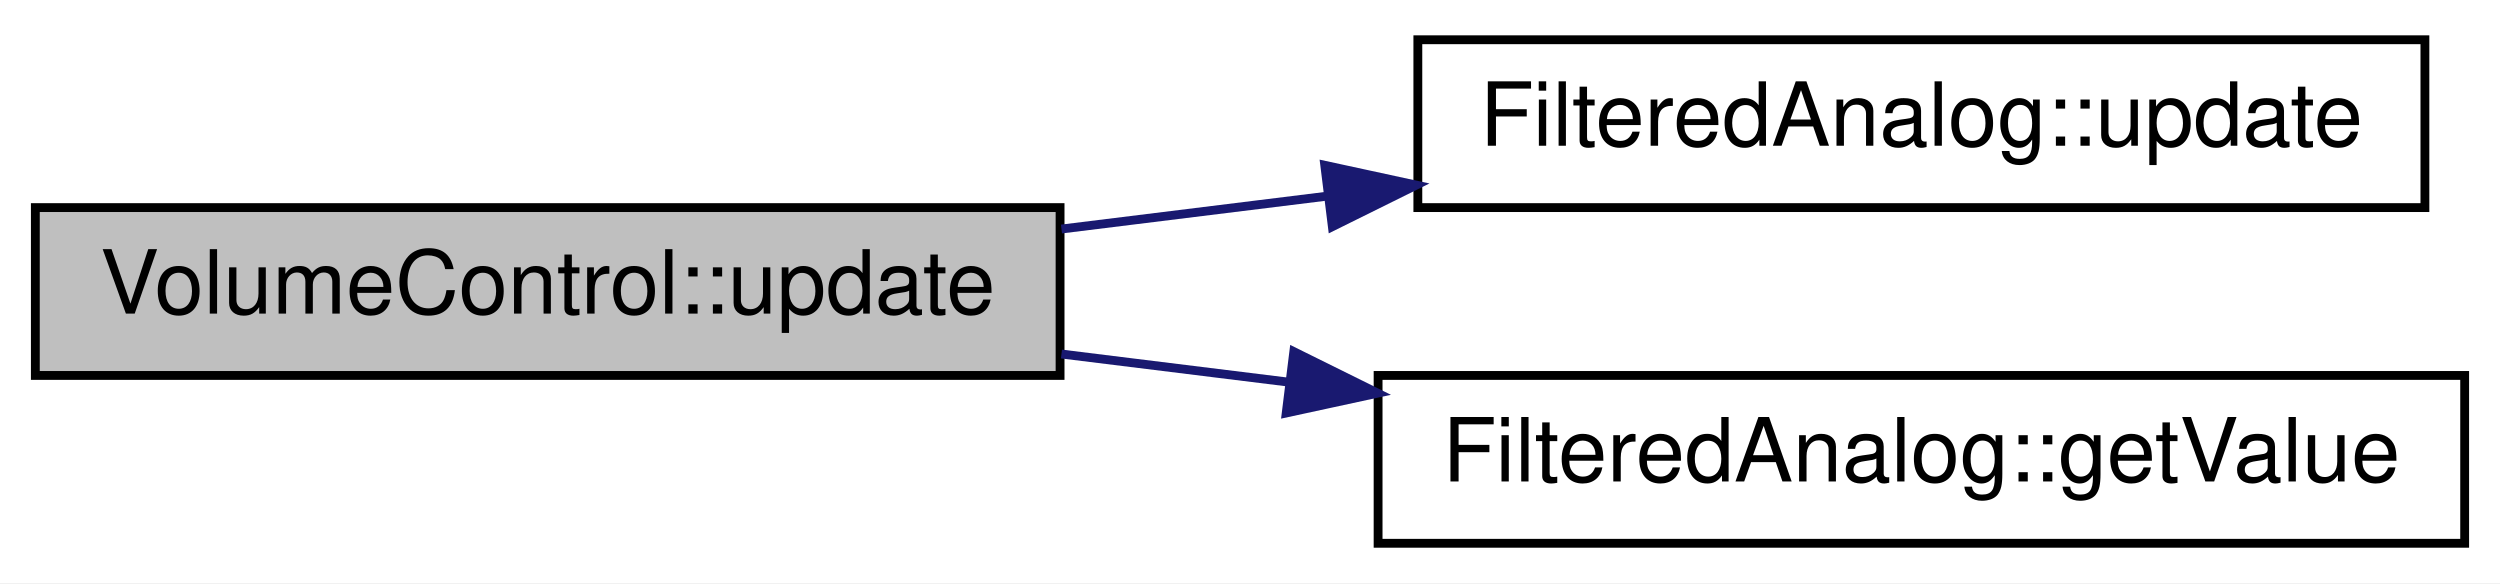
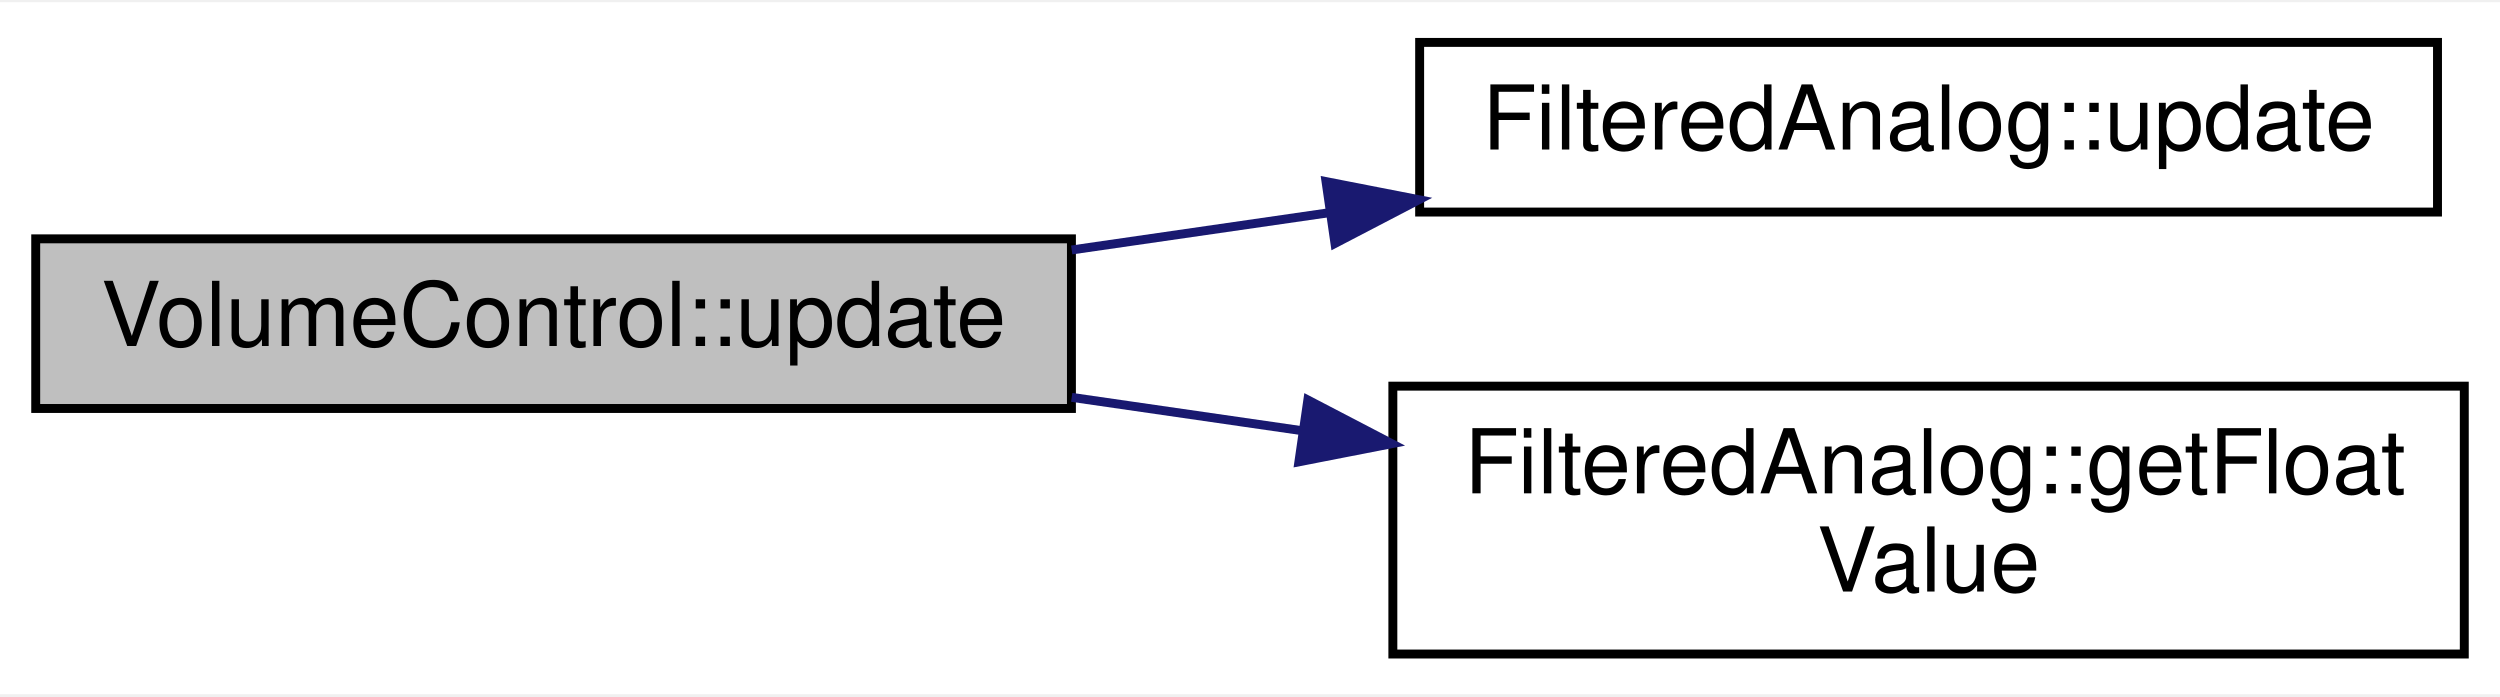
- <svg xmlns="http://www.w3.org/2000/svg" xmlns:xlink="http://www.w3.org/1999/xlink" width="283pt" height="66pt" viewBox="0.00 0.00 283.00 66.00">
-   <g id="graph0" class="graph" transform="scale(1 1) rotate(0) translate(4 62)">
-     <polygon fill="white" stroke="none" points="-4,4 -4,-62 279,-62 279,4 -4,4" />
+ <svg xmlns="http://www.w3.org/2000/svg" xmlns:xlink="http://www.w3.org/1999/xlink" width="280pt" height="78pt" viewBox="0.00 0.00 280.00 77.50">
+   <g id="graph0" class="graph" transform="scale(1 1) rotate(0) translate(4 73.5)">
+     <polygon fill="white" stroke="none" points="-4,4 -4,-73.5 276,-73.5 276,4 -4,4" />
    <g id="node1" class="node">
      <g id="a_node1">
        <a xlink:title="Read the potentiometer value, and adjust the gain of the mixers.">
-           <polygon fill="#bfbfbf" stroke="black" points="0,-19.5 0,-38.5 116,-38.5 116,-19.5 0,-19.5" />
-           <text text-anchor="middle" x="58" y="-26.5" font-family="Helvetica,sans-Serif" font-size="10.00">VolumeControl::update</text>
+           <polygon fill="#bfbfbf" stroke="black" points="0,-28 0,-47 116,-47 116,-28 0,-28" />
+           <text text-anchor="middle" x="58" y="-35" font-family="Helvetica,sans-Serif" font-size="10.00">VolumeControl::update</text>
        </a>
      </g>
    </g>
    <g id="node2" class="node">
      <g id="a_node2">
        <a xlink:href="../../da/da7/classFilteredAnalog.html#a04c7b2b17d7f9127aaf1e7fb727ef0f5" target="_top" xlink:title="Read the analog input value, apply the mapping function, and update the average.">
-           <polygon fill="white" stroke="black" points="156.5,-38.5 156.5,-57.5 270.5,-57.5 270.5,-38.5 156.5,-38.5" />
-           <text text-anchor="middle" x="213.5" y="-45.5" font-family="Helvetica,sans-Serif" font-size="10.00">FilteredAnalog::update</text>
+           <polygon fill="white" stroke="black" points="155,-50 155,-69 269,-69 269,-50 155,-50" />
+           <text text-anchor="middle" x="212" y="-57" font-family="Helvetica,sans-Serif" font-size="10.00">FilteredAnalog::update</text>
        </a>
      </g>
    </g>
    <g id="edge1" class="edge">
-       <path fill="none" stroke="midnightblue" d="M116.158,-36.075C126.003,-37.294 136.309,-38.569 146.367,-39.814" />
-       <polygon fill="midnightblue" stroke="midnightblue" points="145.962,-43.291 156.316,-41.046 146.822,-36.344 145.962,-43.291" />
+       <path fill="none" stroke="midnightblue" d="M116.032,-45.755C125.472,-47.121 135.33,-48.548 144.97,-49.943" />
+       <polygon fill="midnightblue" stroke="midnightblue" points="144.513,-53.413 154.911,-51.382 145.516,-46.485 144.513,-53.413" />
    </g>
    <g id="node3" class="node">
      <g id="a_node3">
-         <a xlink:href="../../da/da7/classFilteredAnalog.html#ada02e3e26d52b8e6a95eda14aa005bc5" target="_top" xlink:title="Get the filtered value of the analog input with the mapping function applied.">
-           <polygon fill="white" stroke="black" points="152,-0.5 152,-19.5 275,-19.5 275,-0.5 152,-0.5" />
-           <text text-anchor="middle" x="213.5" y="-7.5" font-family="Helvetica,sans-Serif" font-size="10.00">FilteredAnalog::getValue</text>
+         <a xlink:href="../../da/da7/classFilteredAnalog.html#a92c06222a4320ae7356041b4312bcb81" target="_top" xlink:title="Get the filtered value of the analog input with the mapping function applied as a floating point numb...">
+           <polygon fill="white" stroke="black" points="152,-0.5 152,-30.5 272,-30.5 272,-0.5 152,-0.5" />
+           <text text-anchor="start" x="160" y="-18.5" font-family="Helvetica,sans-Serif" font-size="10.00">FilteredAnalog::getFloat</text>
+           <text text-anchor="middle" x="212" y="-7.5" font-family="Helvetica,sans-Serif" font-size="10.00">Value</text>
        </a>
      </g>
    </g>
    <g id="edge2" class="edge">
-       <path fill="none" stroke="midnightblue" d="M116.158,-21.925C124.551,-20.886 133.279,-19.806 141.904,-18.738" />
-       <polygon fill="midnightblue" stroke="midnightblue" points="142.459,-22.196 151.953,-17.494 141.599,-15.249 142.459,-22.196" />
+       <path fill="none" stroke="midnightblue" d="M116.032,-29.245C124.448,-28.027 133.195,-26.761 141.825,-25.512" />
+       <polygon fill="midnightblue" stroke="midnightblue" points="142.478,-28.954 151.873,-24.058 141.475,-22.026 142.478,-28.954" />
    </g>
  </g>
</svg>
